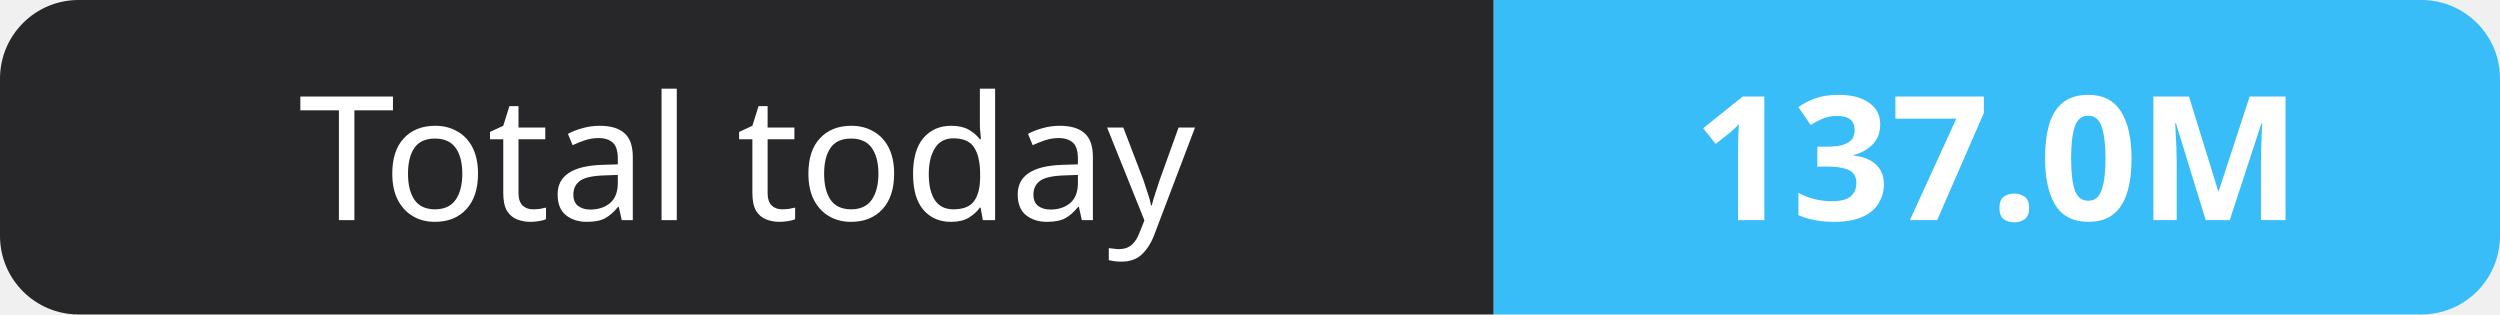
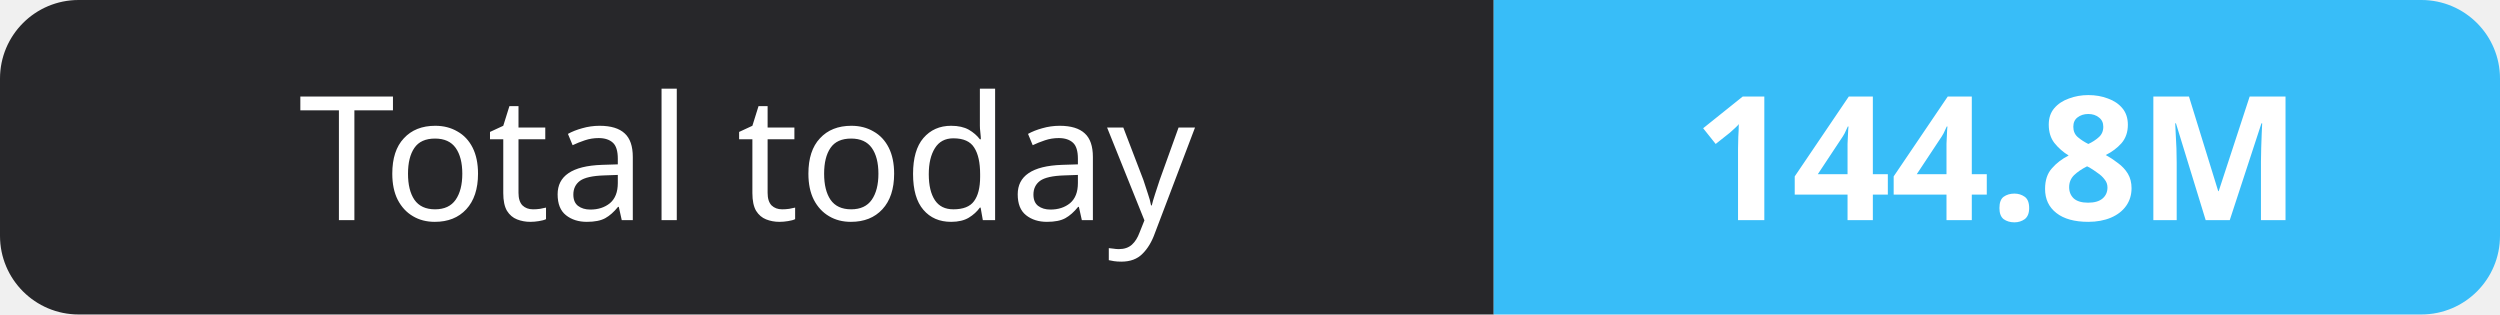
- <svg xmlns="http://www.w3.org/2000/svg" width="159" height="20" role="img" aria-label="Total today: 137.0M">
+ <svg xmlns="http://www.w3.org/2000/svg" width="159" height="20" role="img" aria-label="Total today: 144.8M">
  <clipPath id="r">
    <rect width="159" height="20" rx="5" fill="#fff" />
  </clipPath>
  <g clip-path="url(#r)">
    <rect width="95" height="20" fill="#27272a" />
    <rect x="95" width="64" height="20" fill="#38bdf8" />
  </g>
  <g fill="#fff" text-anchor="middle" font-family="Verdana,Geneva,sans-serif" font-size="11">
    <text x="47.5" y="14">Total today</text>
-     <text x="127.0" y="14" font-weight="700">137.0M</text>
+     <text x="127.0" y="14" font-weight="700">144.8M</text>
  </g>
</svg>
